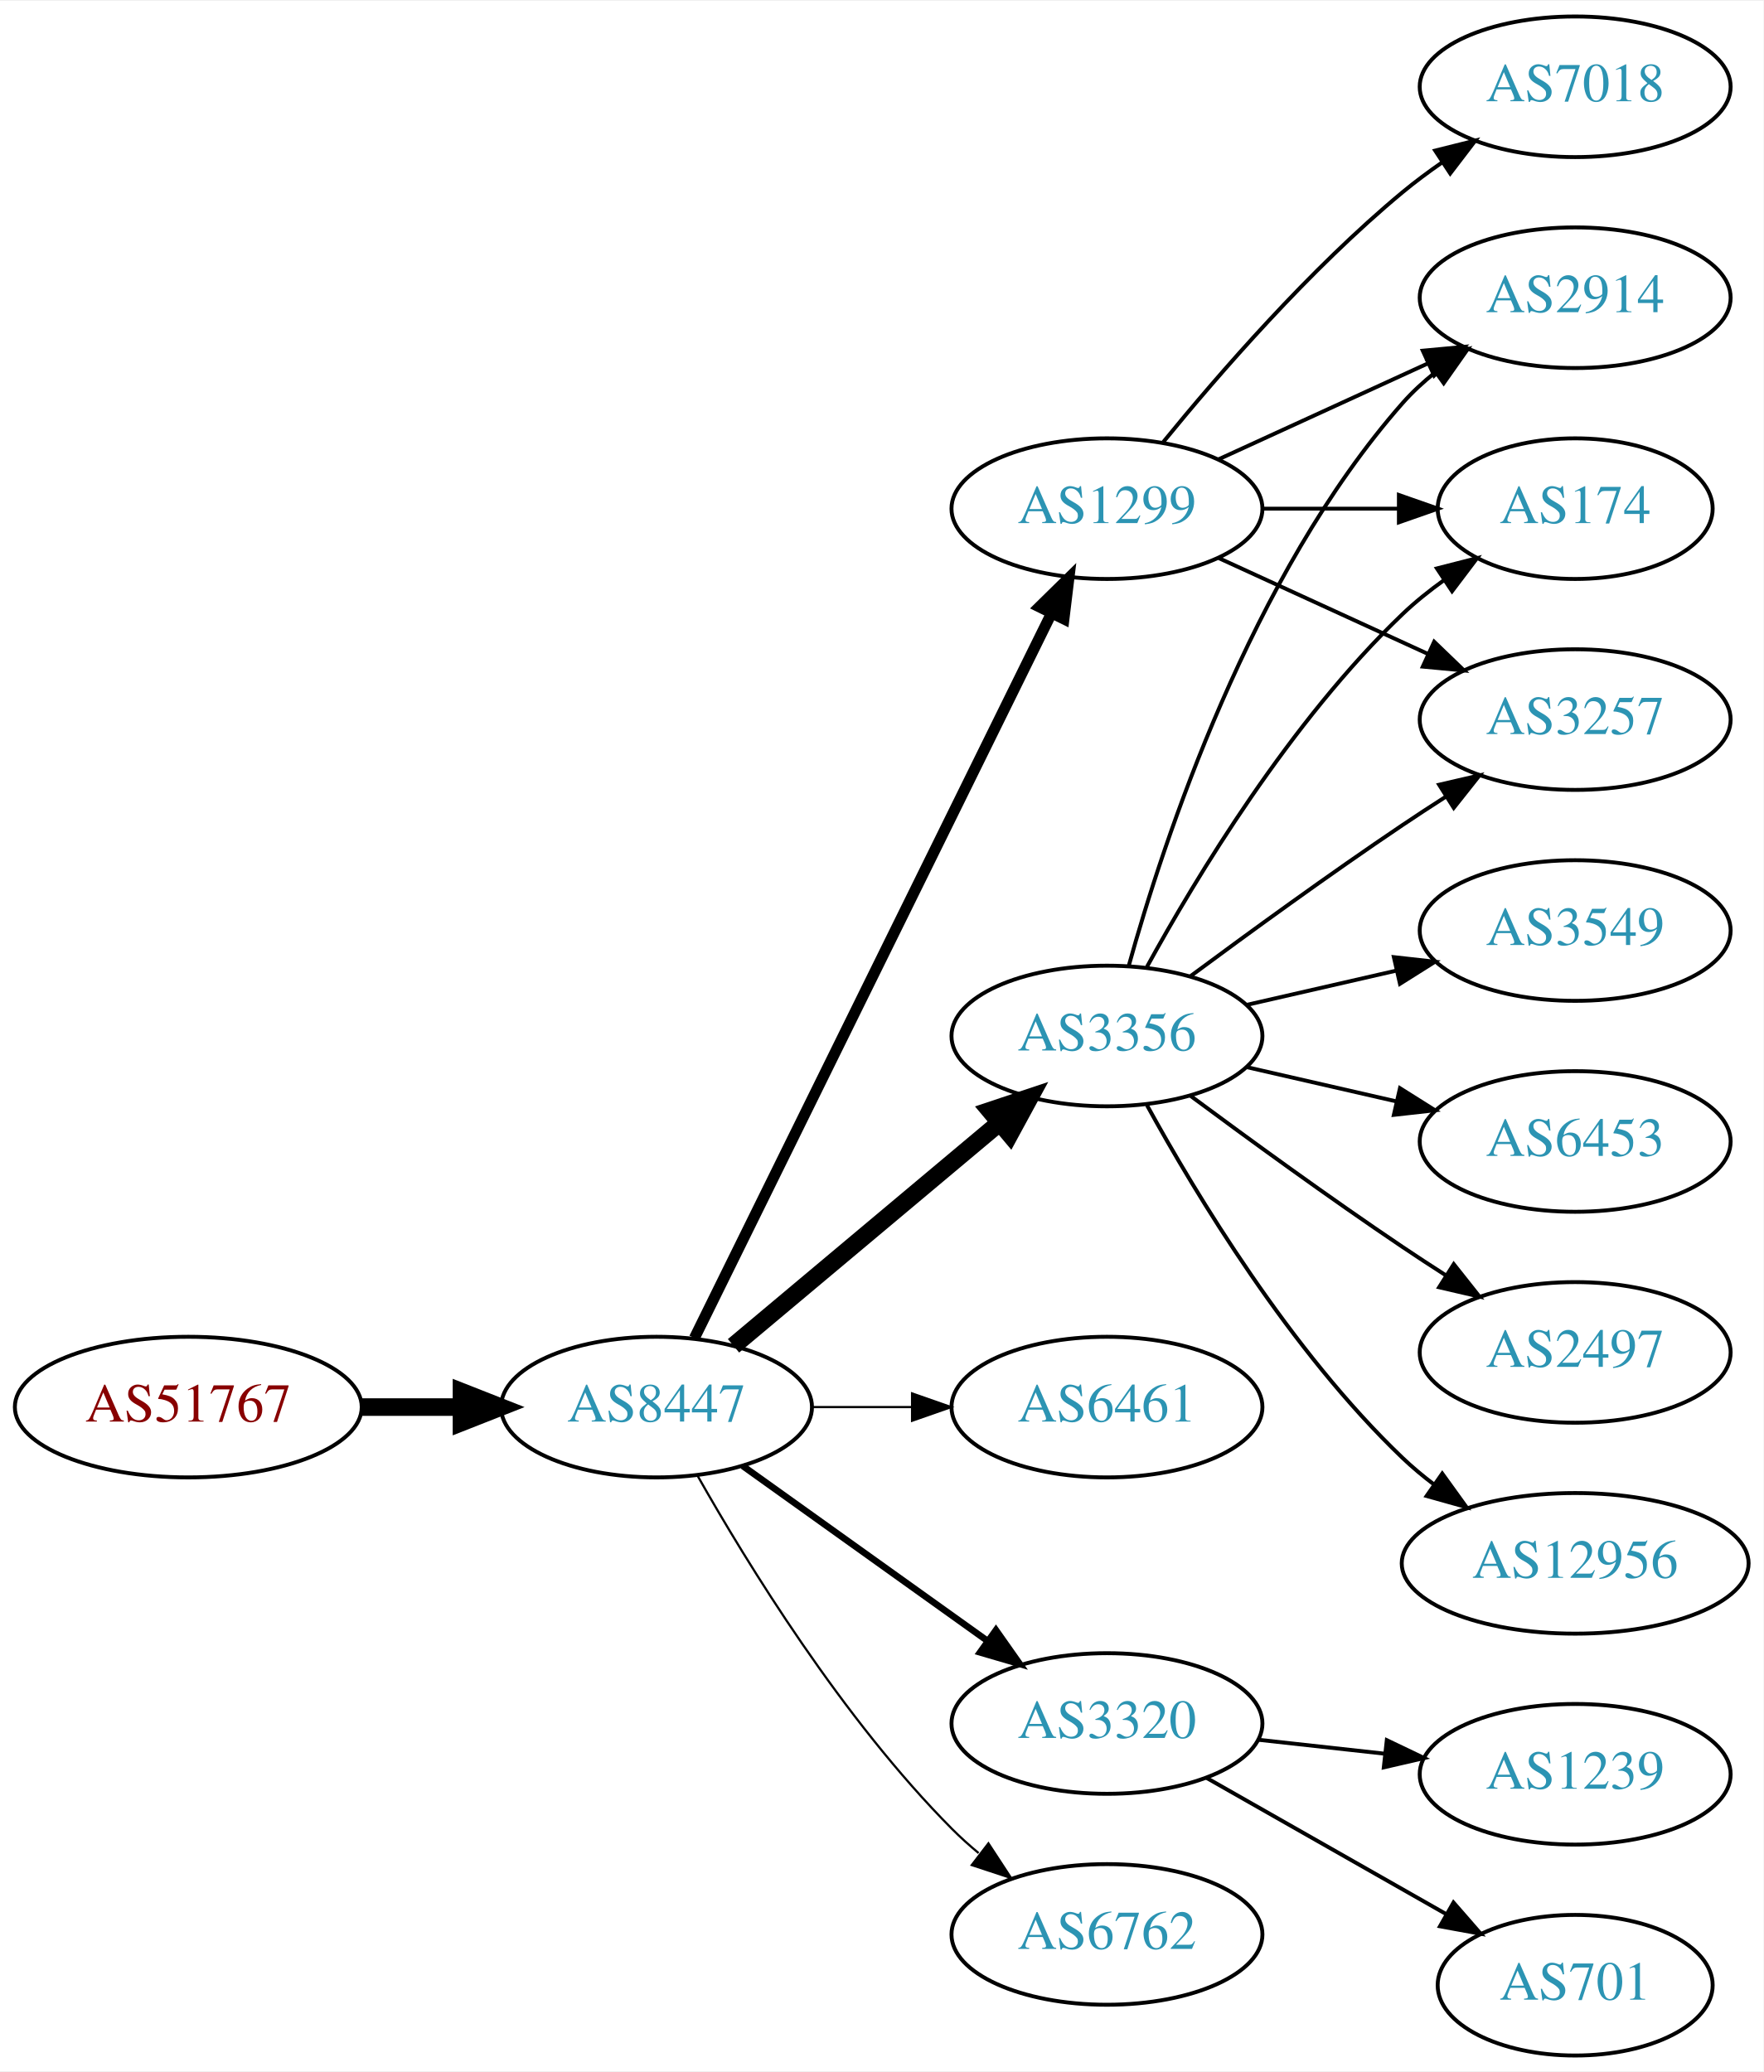
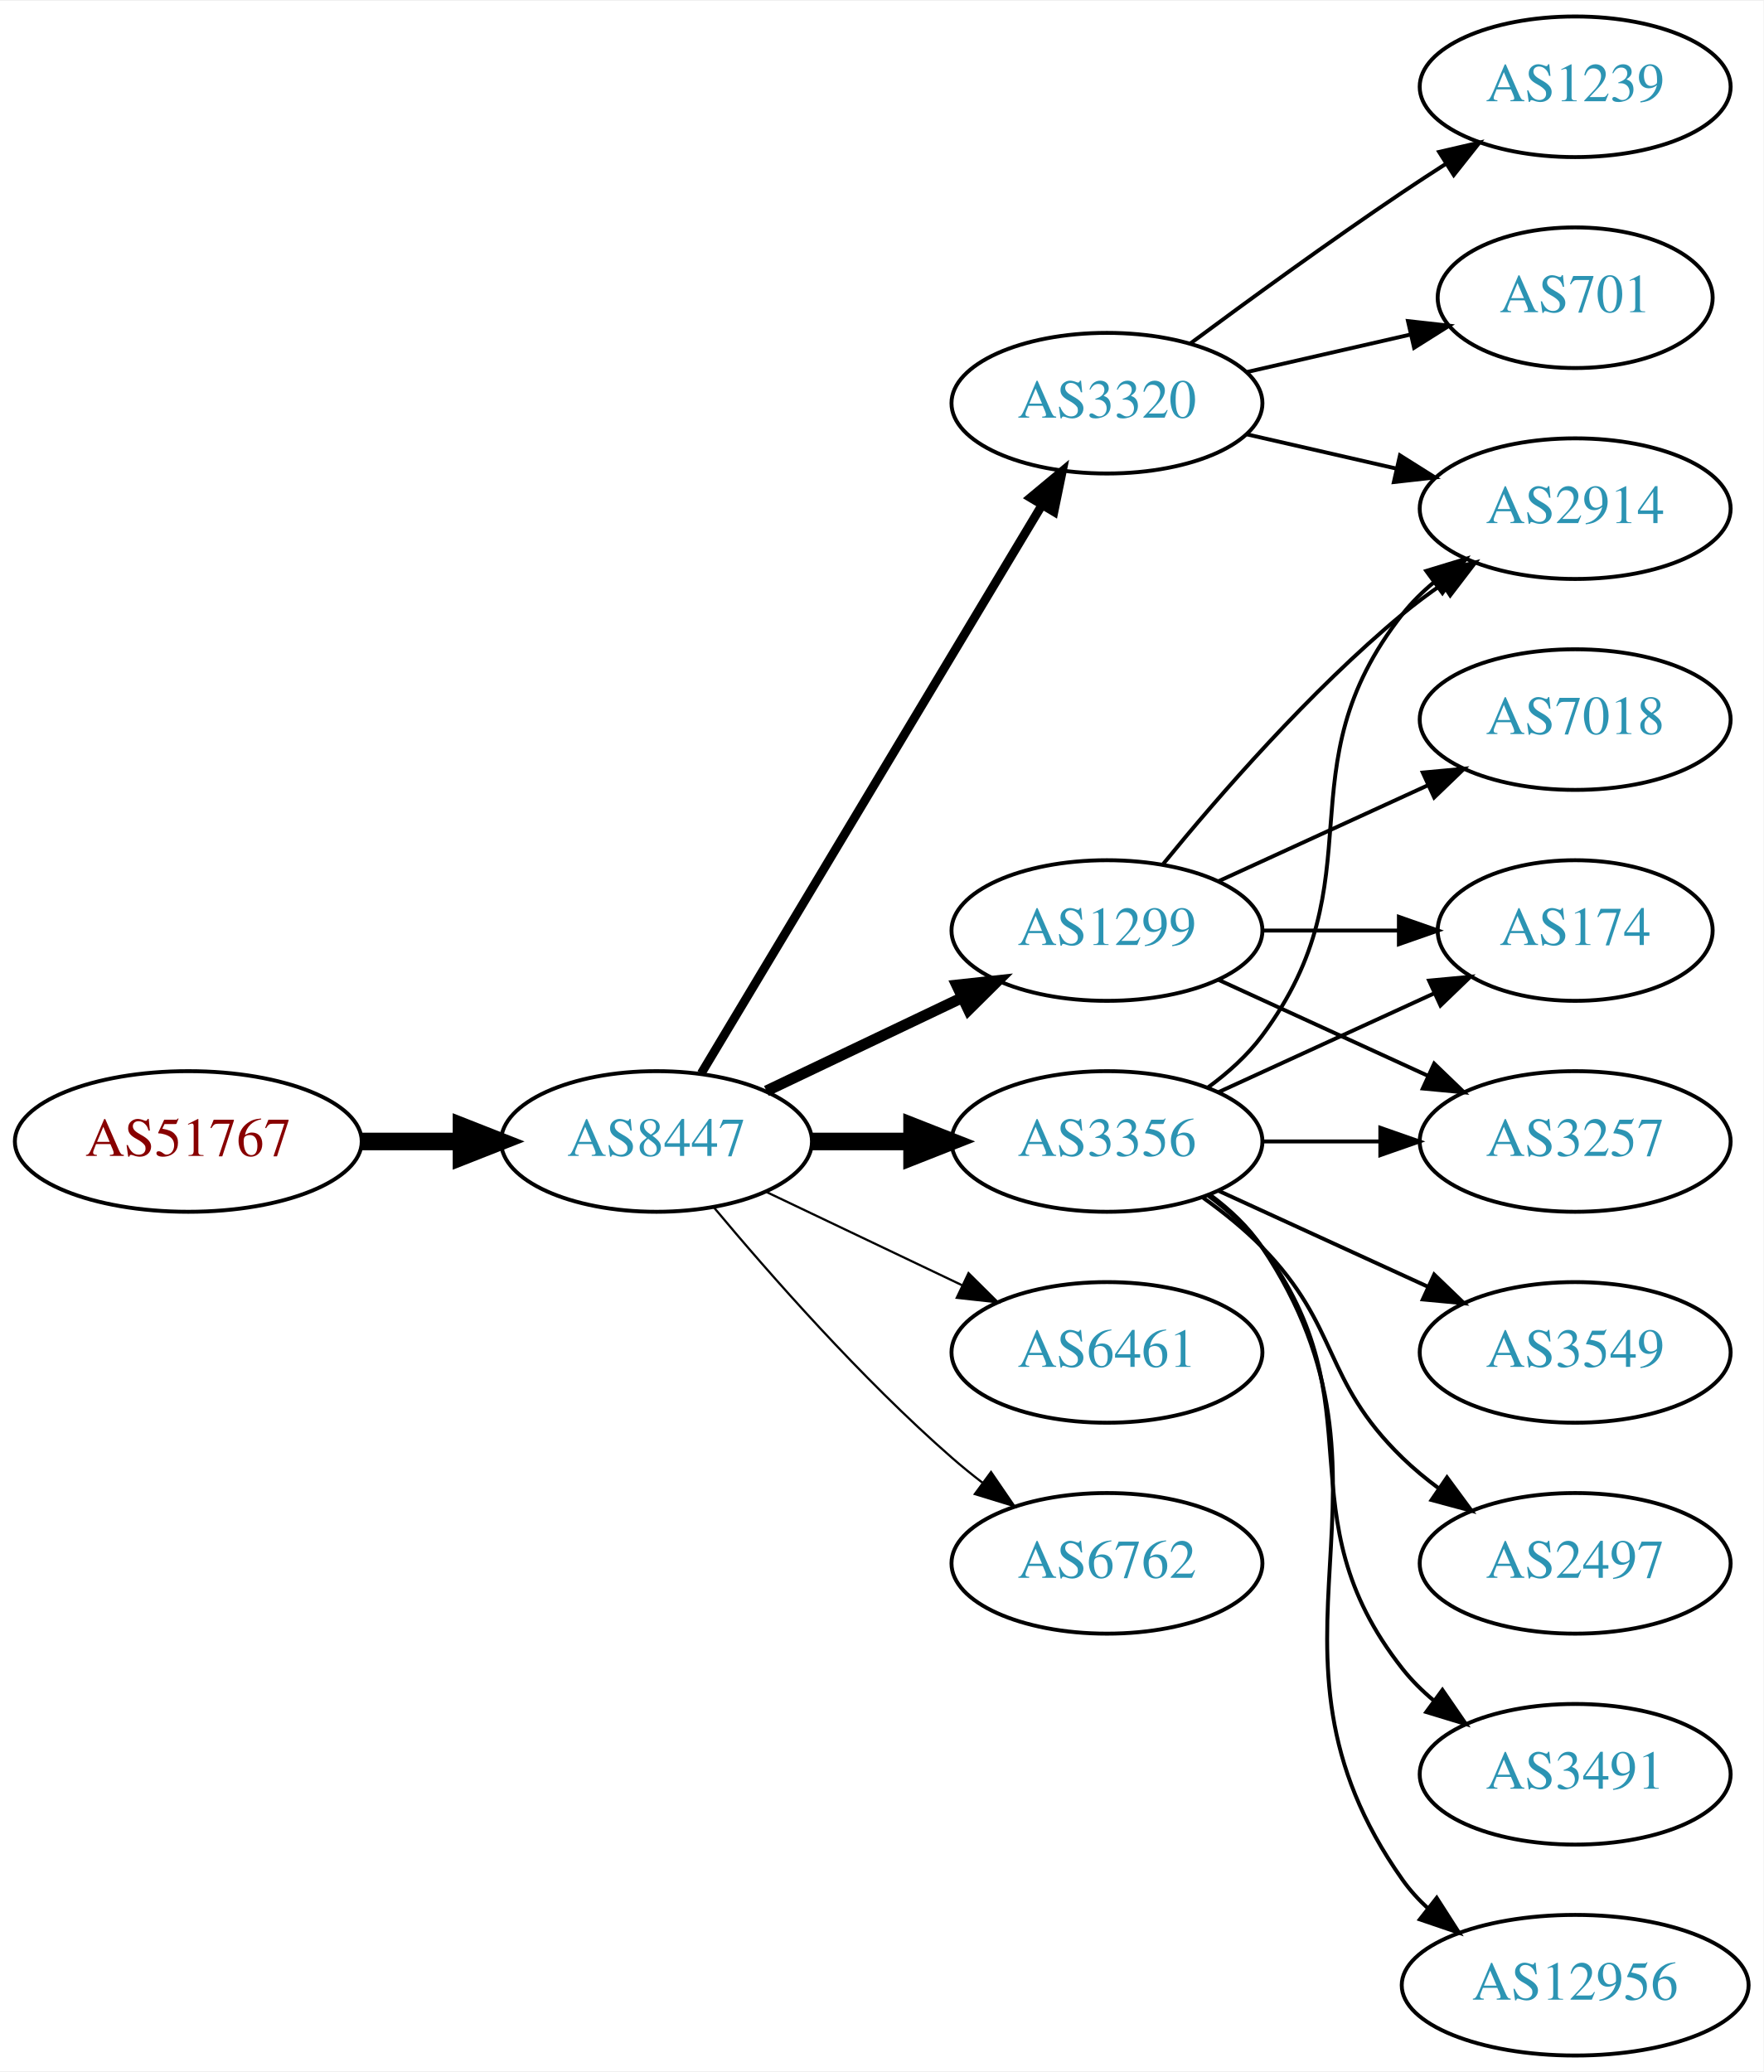
<svg xmlns="http://www.w3.org/2000/svg" xmlns:xlink="http://www.w3.org/1999/xlink" width="451pt" height="530pt" viewBox="0.00 0.00 451.37 530.00">
  <g id="graph0" class="graph" transform="scale(1 1) rotate(0) translate(4 526)">
    <polygon fill="white" stroke="none" points="-4,4 -4,-526 447.37,-526 447.37,4 -4,4" />
    <g id="node1" class="node">
      <g id="a_node1">
        <a xlink:href="/asn/51767" xlink:title="AS51767 ~ Johanniter-Unfall-Hilfe [AT]">
-           <ellipse fill="#ffffff" stroke="black" cx="44.196" cy="-166" rx="44.393" ry="18" />
-           <text text-anchor="middle" x="44.196" y="-162.3" font-family="Times,serif" font-size="14.00" fill="#880000">AS51767</text>
+           <ellipse fill="#ffffff" stroke="black" cx="44.196" cy="-234" rx="44.393" ry="18" />
+           <text text-anchor="middle" x="44.196" y="-230.3" font-family="Times,serif" font-size="14.00" fill="#880000">AS51767</text>
        </a>
      </g>
    </g>
    <g id="node2" class="node">
      <g id="a_node2">
        <a xlink:href="/asn/8447" xlink:title="AS8447 ~ A1 Telekom Austria AG [AT]">
-           <ellipse fill="#ffffff" stroke="black" cx="164.039" cy="-166" rx="39.794" ry="18" />
-           <text text-anchor="middle" x="164.039" y="-162.3" font-family="Times,serif" font-size="14.00" fill="#2c94b3">AS8447</text>
+           <ellipse fill="#ffffff" stroke="black" cx="164.039" cy="-234" rx="39.794" ry="18" />
+           <text text-anchor="middle" x="164.039" y="-230.3" font-family="Times,serif" font-size="14.00" fill="#2c94b3">AS8447</text>
        </a>
      </g>
    </g>
    <g id="edge1" class="edge">
-       <path fill="none" stroke="black" stroke-width="4.5" d="M88.407,-166C96.72,-166 105.482,-166 113.965,-166" />
-       <polygon fill="black" stroke="black" stroke-width="4.5" points="114.123,-169.938 124.123,-166 114.123,-162.063 114.123,-169.938" />
+       <path fill="none" stroke="black" stroke-width="4.5" d="M88.407,-234C96.72,-234 105.482,-234 113.965,-234" />
+       <polygon fill="black" stroke="black" stroke-width="4.5" points="114.123,-237.938 124.123,-234 114.123,-230.063 114.123,-237.938" />
    </g>
    <g id="node3" class="node">
      <g id="a_node3">
        <a xlink:href="/asn/3356" xlink:title="AS3356 ~ Level 3 Parent, LLC [US]">
-           <ellipse fill="#ffffff" stroke="black" cx="279.332" cy="-261" rx="39.794" ry="18" />
-           <text text-anchor="middle" x="279.332" y="-257.3" font-family="Times,serif" font-size="14.00" fill="#2c94b3">AS3356</text>
+           <ellipse fill="#ffffff" stroke="black" cx="279.332" cy="-234" rx="39.794" ry="18" />
+           <text text-anchor="middle" x="279.332" y="-230.3" font-family="Times,serif" font-size="14.00" fill="#2c94b3">AS3356</text>
        </a>
      </g>
    </g>
    <g id="edge2" class="edge">
-       <path fill="none" stroke="black" stroke-width="4.5" d="M183.747,-181.687C202.278,-197.227 230.835,-221.172 251.724,-238.689" />
-       <polygon fill="black" stroke="black" stroke-width="4.5" points="249.403,-241.881 259.596,-245.289 254.463,-235.847 249.403,-241.881" />
+       <path fill="none" stroke="black" stroke-width="4.5" d="M203.711,-234C211.914,-234 220.678,-234 229.21,-234" />
+       <polygon fill="black" stroke="black" stroke-width="4.5" points="229.449,-237.938 239.449,-234 229.449,-230.063 229.449,-237.938" />
    </g>
    <g id="node4" class="node">
      <g id="a_node4">
-         <a xlink:href="/asn/6461" xlink:title="AS6461 ~ Zayo Bandwidth [US]">
-           <ellipse fill="#ffffff" stroke="black" cx="279.332" cy="-166" rx="39.794" ry="18" />
-           <text text-anchor="middle" x="279.332" y="-162.3" font-family="Times,serif" font-size="14.00" fill="#2c94b3">AS6461</text>
+         <a xlink:href="/asn/3320" xlink:title="AS3320 ~ DTAG [DE]">
+           <ellipse fill="#ffffff" stroke="black" cx="279.332" cy="-423" rx="39.794" ry="18" />
+           <text text-anchor="middle" x="279.332" y="-419.3" font-family="Times,serif" font-size="14.00" fill="#2c94b3">AS3320</text>
        </a>
      </g>
    </g>
    <g id="edge3" class="edge">
-       <path fill="none" stroke="black" stroke-width="0.562" d="M203.711,-166C211.914,-166 220.678,-166 229.21,-166" />
-       <polygon fill="black" stroke="black" stroke-width="0.562" points="229.449,-169.5 239.449,-166 229.449,-162.5 229.449,-169.5" />
+       <path fill="none" stroke="black" stroke-width="2.25" d="M175.494,-251.442C195.475,-284.775 239.18,-357.686 262.666,-396.866" />
+       <polygon fill="black" stroke="black" stroke-width="2.25" points="259.758,-398.823 267.902,-405.6 265.762,-395.224 259.758,-398.823" />
    </g>
    <g id="node5" class="node">
      <g id="a_node5">
        <a xlink:href="/asn/1299" xlink:title="AS1299 ~ Telia Carrier [EU]">
-           <ellipse fill="#ffffff" stroke="black" cx="279.332" cy="-396" rx="39.794" ry="18" />
-           <text text-anchor="middle" x="279.332" y="-392.3" font-family="Times,serif" font-size="14.00" fill="#2c94b3">AS1299</text>
+           <ellipse fill="#ffffff" stroke="black" cx="279.332" cy="-288" rx="39.794" ry="18" />
+           <text text-anchor="middle" x="279.332" y="-284.3" font-family="Times,serif" font-size="14.00" fill="#2c94b3">AS1299</text>
        </a>
      </g>
    </g>
    <g id="edge4" class="edge">
-       <path fill="none" stroke="black" stroke-width="2.812" d="M173.74,-183.666C193.47,-223.719 241.7,-321.634 265.129,-369.196" />
-       <polygon fill="black" stroke="black" stroke-width="2.812" points="262.042,-370.85 269.6,-378.274 268.321,-367.757 262.042,-370.85" />
+       <path fill="none" stroke="black" stroke-width="2.812" d="M192.175,-246.934C207.169,-254.081 225.99,-263.052 242.213,-270.785" />
+       <polygon fill="black" stroke="black" stroke-width="2.812" points="240.884,-274.028 251.417,-275.171 243.895,-267.709 240.884,-274.028" />
    </g>
    <g id="node6" class="node">
      <g id="a_node6">
-         <a xlink:href="/asn/3320" xlink:title="AS3320 ~ DTAG [DE]">
-           <ellipse fill="#ffffff" stroke="black" cx="279.332" cy="-85" rx="39.794" ry="18" />
-           <text text-anchor="middle" x="279.332" y="-81.3" font-family="Times,serif" font-size="14.00" fill="#2c94b3">AS3320</text>
+         <a xlink:href="/asn/6461" xlink:title="AS6461 ~ Zayo Bandwidth [US]">
+           <ellipse fill="#ffffff" stroke="black" cx="279.332" cy="-180" rx="39.794" ry="18" />
+           <text text-anchor="middle" x="279.332" y="-176.3" font-family="Times,serif" font-size="14.00" fill="#2c94b3">AS6461</text>
        </a>
      </g>
    </g>
    <g id="edge5" class="edge">
-       <path fill="none" stroke="black" stroke-width="1.688" d="M186.083,-150.954C203.697,-138.361 229.036,-120.245 248.701,-106.184" />
-       <polygon fill="black" stroke="black" stroke-width="1.688" points="250.917,-108.903 257.016,-100.24 246.845,-103.209 250.917,-108.903" />
+       <path fill="none" stroke="black" stroke-width="0.562" d="M192.175,-221.066C207.169,-213.919 225.99,-204.948 242.213,-197.215" />
+       <polygon fill="black" stroke="black" stroke-width="0.562" points="243.895,-200.291 251.417,-192.829 240.884,-193.972 243.895,-200.291" />
    </g>
    <g id="node7" class="node">
      <g id="a_node7">
        <a xlink:href="/asn/6762" xlink:title="AS6762 ~ TELECOM ITALIA SPARKLE S.p.A. [IT]">
-           <ellipse fill="#ffffff" stroke="black" cx="279.332" cy="-31" rx="39.794" ry="18" />
-           <text text-anchor="middle" x="279.332" y="-27.3" font-family="Times,serif" font-size="14.00" fill="#2c94b3">AS6762</text>
+           <ellipse fill="#ffffff" stroke="black" cx="279.332" cy="-126" rx="39.794" ry="18" />
+           <text text-anchor="middle" x="279.332" y="-122.3" font-family="Times,serif" font-size="14.00" fill="#2c94b3">AS6762</text>
        </a>
      </g>
    </g>
    <g id="edge6" class="edge">
-       <path fill="none" stroke="black" stroke-width="0.562" d="M174.498,-148.51C187.28,-125.904 211.712,-86.114 239.685,-58 241.796,-55.879 244.092,-53.812 246.477,-51.829" />
-       <polygon fill="black" stroke="black" stroke-width="0.562" points="248.993,-54.31 254.793,-45.444 244.73,-48.758 248.993,-54.31" />
+       <path fill="none" stroke="black" stroke-width="0.562" d="M178.669,-217.183C192.951,-200.071 216.498,-173.255 239.685,-153 242.151,-150.846 244.789,-148.706 247.487,-146.628" />
+       <polygon fill="black" stroke="black" stroke-width="0.562" points="249.66,-149.375 255.641,-140.63 245.512,-143.736 249.66,-149.375" />
+     </g>
+     <g id="node8" class="node">
+       <g id="a_node8">
+         <a xlink:href="/asn/174" xlink:title="AS174 ~ Cogent Communications [US]">
+           <ellipse fill="#ffffff" stroke="black" cx="399.174" cy="-288" rx="35.194" ry="18" />
+           <text text-anchor="middle" x="399.174" y="-284.3" font-family="Times,serif" font-size="14.00" fill="#2c94b3">AS174</text>
+         </a>
+       </g>
+     </g>
+     <g id="edge7" class="edge">
+       <path fill="none" stroke="black" d="M307.96,-246.661C324.377,-254.183 345.358,-263.798 362.955,-271.861" />
+       <polygon fill="black" stroke="black" points="361.783,-275.174 372.332,-276.158 364.7,-268.811 361.783,-275.174" />
    </g>
    <g id="node9" class="node">
      <g id="a_node9">
-         <a xlink:href="/asn/2914" xlink:title="AS2914 ~ NTT America, Inc. [US]">
-           <ellipse fill="#ffffff" stroke="black" cx="399.174" cy="-450" rx="39.794" ry="18" />
-           <text text-anchor="middle" x="399.174" y="-446.3" font-family="Times,serif" font-size="14.00" fill="#2c94b3">AS2914</text>
-         </a>
-       </g>
-     </g>
-     <g id="edge13" class="edge">
-       <path fill="none" stroke="black" d="M284.904,-278.946C293.81,-310.995 316.094,-378.842 354.978,-423 357.462,-425.821 360.312,-428.449 363.337,-430.871" />
-       <polygon fill="black" stroke="black" points="361.455,-433.828 371.627,-436.791 365.523,-428.131 361.455,-433.828" />
+         <a xlink:href="/asn/3491" xlink:title="AS3491 ~ PCCW Global, Inc. [US]">
+           <ellipse fill="#ffffff" stroke="black" cx="399.174" cy="-72" rx="39.794" ry="18" />
+           <text text-anchor="middle" x="399.174" y="-68.3" font-family="Times,serif" font-size="14.00" fill="#2c94b3">AS3491</text>
+         </a>
+       </g>
+     </g>
+     <g id="edge8" class="edge">
+       <path fill="none" stroke="black" d="M305.262,-220.118C310.338,-216.389 315.256,-211.984 318.978,-207 349.249,-166.458 323.679,-138.754 354.978,-99 357.303,-96.047 360.047,-93.33 363.006,-90.853" />
+       <polygon fill="black" stroke="black" points="365.199,-93.585 371.203,-84.855 361.065,-87.936 365.199,-93.585" />
    </g>
    <g id="node10" class="node">
      <g id="a_node10">
-         <a xlink:href="/asn/174" xlink:title="AS174 ~ Cogent Communications [US]">
-           <ellipse fill="#ffffff" stroke="black" cx="399.174" cy="-396" rx="35.194" ry="18" />
-           <text text-anchor="middle" x="399.174" y="-392.3" font-family="Times,serif" font-size="14.00" fill="#2c94b3">AS174</text>
-         </a>
-       </g>
-     </g>
-     <g id="edge16" class="edge">
-       <path fill="none" stroke="black" d="M289.573,-278.713C302.118,-301.561 326.295,-341.611 354.978,-369 358.232,-372.107 361.899,-375.046 365.685,-377.76" />
-       <polygon fill="black" stroke="black" points="363.788,-380.701 374.054,-383.322 367.663,-374.872 363.788,-380.701" />
+         <a xlink:href="/asn/12956" xlink:title="AS12956 ~ TELXIUS [ES]">
+           <ellipse fill="#ffffff" stroke="black" cx="399.174" cy="-18" rx="44.393" ry="18" />
+           <text text-anchor="middle" x="399.174" y="-14.3" font-family="Times,serif" font-size="14.00" fill="#2c94b3">AS12956</text>
+         </a>
+       </g>
+     </g>
+     <g id="edge9" class="edge">
+       <path fill="none" stroke="black" d="M305.651,-220.393C310.707,-216.649 315.518,-212.169 318.978,-207 360.003,-145.706 312.399,-105.225 354.978,-45 356.867,-42.328 359.112,-39.865 361.572,-37.605" />
+       <polygon fill="black" stroke="black" points="363.735,-40.356 369.448,-31.433 359.418,-34.846 363.735,-40.356" />
    </g>
    <g id="node11" class="node">
      <g id="a_node11">
-         <a xlink:href="/asn/3257" xlink:title="AS3257 ~ GTT [DE]">
-           <ellipse fill="#ffffff" stroke="black" cx="399.174" cy="-342" rx="39.794" ry="18" />
-           <text text-anchor="middle" x="399.174" y="-338.3" font-family="Times,serif" font-size="14.00" fill="#2c94b3">AS3257</text>
-         </a>
-       </g>
-     </g>
-     <g id="edge17" class="edge">
-       <path fill="none" stroke="black" d="M300.662,-276.277C315.524,-287.304 336.269,-302.407 354.978,-315 358.527,-317.389 362.277,-319.839 366.026,-322.242" />
-       <polygon fill="black" stroke="black" points="364.352,-325.325 374.674,-327.712 368.094,-319.409 364.352,-325.325" />
+         <a xlink:href="/asn/3549" xlink:title="AS3549 ~ Level 3 Parent, LLC [US]">
+           <ellipse fill="#ffffff" stroke="black" cx="399.174" cy="-180" rx="39.794" ry="18" />
+           <text text-anchor="middle" x="399.174" y="-176.3" font-family="Times,serif" font-size="14.00" fill="#2c94b3">AS3549</text>
+         </a>
+       </g>
+     </g>
+     <g id="edge10" class="edge">
+       <path fill="none" stroke="black" d="M307.96,-221.339C323.917,-214.027 344.188,-204.739 361.471,-196.819" />
+       <polygon fill="black" stroke="black" points="363.085,-199.929 370.718,-192.581 360.169,-193.565 363.085,-199.929" />
    </g>
    <g id="node12" class="node">
      <g id="a_node12">
-         <a xlink:href="/asn/2497" xlink:title="AS2497 ~ Internet Initiative Japan Inc. [JP]">
-           <ellipse fill="#ffffff" stroke="black" cx="399.174" cy="-180" rx="39.794" ry="18" />
-           <text text-anchor="middle" x="399.174" y="-176.3" font-family="Times,serif" font-size="14.00" fill="#2c94b3">AS2497</text>
+         <a xlink:href="/asn/2914" xlink:title="AS2914 ~ NTT America, Inc. [US]">
+           <ellipse fill="#ffffff" stroke="black" cx="399.174" cy="-396" rx="39.794" ry="18" />
+           <text text-anchor="middle" x="399.174" y="-392.3" font-family="Times,serif" font-size="14.00" fill="#2c94b3">AS2914</text>
        </a>
      </g>
    </g>
    <g id="edge11" class="edge">
-       <path fill="none" stroke="black" d="M300.662,-245.723C315.524,-234.696 336.269,-219.593 354.978,-207 358.527,-204.611 362.277,-202.161 366.026,-199.758" />
-       <polygon fill="black" stroke="black" points="368.094,-202.591 374.674,-194.288 364.352,-196.675 368.094,-202.591" />
+       <path fill="none" stroke="black" d="M305.262,-247.882C310.338,-251.611 315.256,-256.016 318.978,-261 349.249,-301.542 323.679,-329.246 354.978,-369 357.303,-371.953 360.047,-374.67 363.006,-377.147" />
+       <polygon fill="black" stroke="black" points="361.065,-380.064 371.203,-383.145 365.199,-374.415 361.065,-380.064" />
    </g>
    <g id="node13" class="node">
      <g id="a_node13">
-         <a xlink:href="/asn/12956" xlink:title="AS12956 ~ TELXIUS [ES]">
-           <ellipse fill="#ffffff" stroke="black" cx="399.174" cy="-126" rx="44.393" ry="18" />
-           <text text-anchor="middle" x="399.174" y="-122.3" font-family="Times,serif" font-size="14.00" fill="#2c94b3">AS12956</text>
+         <a xlink:href="/asn/2497" xlink:title="AS2497 ~ Internet Initiative Japan Inc. [JP]">
+           <ellipse fill="#ffffff" stroke="black" cx="399.174" cy="-126" rx="39.794" ry="18" />
+           <text text-anchor="middle" x="399.174" y="-122.3" font-family="Times,serif" font-size="14.00" fill="#2c94b3">AS2497</text>
        </a>
      </g>
    </g>
    <g id="edge12" class="edge">
-       <path fill="none" stroke="black" d="M289.573,-243.287C302.118,-220.439 326.295,-180.389 354.978,-153 357.485,-150.607 360.236,-148.313 363.098,-146.145" />
-       <polygon fill="black" stroke="black" points="365.15,-148.982 371.349,-140.39 361.145,-143.241 365.15,-148.982" />
+       <path fill="none" stroke="black" d="M303.926,-219.611C309.182,-215.852 314.513,-211.563 318.978,-207 339.151,-186.383 334.285,-173.094 354.978,-153 357.823,-150.237 360.997,-147.614 364.297,-145.166" />
+       <polygon fill="black" stroke="black" points="366.363,-147.994 372.645,-139.462 362.414,-142.214 366.363,-147.994" />
    </g>
    <g id="node14" class="node">
      <g id="a_node14">
-         <a xlink:href="/asn/3549" xlink:title="AS3549 ~ Level 3 Parent, LLC [US]">
-           <ellipse fill="#ffffff" stroke="black" cx="399.174" cy="-288" rx="39.794" ry="18" />
-           <text text-anchor="middle" x="399.174" y="-284.3" font-family="Times,serif" font-size="14.00" fill="#2c94b3">AS3549</text>
-         </a>
-       </g>
-     </g>
-     <g id="edge14" class="edge">
-       <path fill="none" stroke="black" d="M315.051,-268.955C327.051,-271.704 340.672,-274.825 353.364,-277.733" />
-       <polygon fill="black" stroke="black" points="352.767,-281.187 363.296,-280.009 354.33,-274.364 352.767,-281.187" />
-     </g>
-     <g id="node15" class="node">
-       <g id="a_node15">
-         <a xlink:href="/asn/6453" xlink:title="AS6453 ~ TATA COMMUNICATIONS (AMERICA) INC [US]">
+         <a xlink:href="/asn/3257" xlink:title="AS3257 ~ GTT [DE]">
          <ellipse fill="#ffffff" stroke="black" cx="399.174" cy="-234" rx="39.794" ry="18" />
-           <text text-anchor="middle" x="399.174" y="-230.3" font-family="Times,serif" font-size="14.00" fill="#2c94b3">AS6453</text>
-         </a>
-       </g>
-     </g>
-     <g id="edge15" class="edge">
-       <path fill="none" stroke="black" d="M315.051,-253.045C327.051,-250.296 340.672,-247.175 353.364,-244.267" />
-       <polygon fill="black" stroke="black" points="354.33,-247.636 363.296,-241.991 352.767,-240.813 354.33,-247.636" />
-     </g>
-     <g id="node8" class="node">
-       <g id="a_node8">
-         <a xlink:href="/asn/7018" xlink:title="AS7018 ~ AT&amp;T Services, Inc. [US]">
-           <ellipse fill="#ffffff" stroke="black" cx="399.174" cy="-504" rx="39.794" ry="18" />
-           <text text-anchor="middle" x="399.174" y="-500.3" font-family="Times,serif" font-size="14.00" fill="#2c94b3">AS7018</text>
-         </a>
-       </g>
-     </g>
-     <g id="edge7" class="edge">
-       <path fill="none" stroke="black" d="M293.751,-413.065C307.865,-430.375 331.28,-457.345 354.978,-477 358.194,-479.668 361.695,-482.27 365.265,-484.741" />
-       <polygon fill="black" stroke="black" points="363.343,-487.666 373.622,-490.236 367.189,-481.817 363.343,-487.666" />
-     </g>
-     <g id="edge8" class="edge">
-       <path fill="none" stroke="black" d="M307.96,-408.661C323.917,-415.973 344.188,-425.261 361.471,-433.181" />
-       <polygon fill="black" stroke="black" points="360.169,-436.435 370.718,-437.419 363.085,-430.071 360.169,-436.435" />
-     </g>
-     <g id="edge9" class="edge">
-       <path fill="none" stroke="black" d="M319.244,-396C330.331,-396 342.491,-396 353.873,-396" />
-       <polygon fill="black" stroke="black" points="354.055,-399.5 364.055,-396 354.055,-392.5 354.055,-399.5" />
-     </g>
-     <g id="edge10" class="edge">
-       <path fill="none" stroke="black" d="M307.96,-383.339C323.917,-376.027 344.188,-366.739 361.471,-358.819" />
-       <polygon fill="black" stroke="black" points="363.085,-361.929 370.718,-354.581 360.169,-355.565 363.085,-361.929" />
+           <text text-anchor="middle" x="399.174" y="-230.3" font-family="Times,serif" font-size="14.00" fill="#2c94b3">AS3257</text>
+         </a>
+       </g>
+     </g>
+     <g id="edge13" class="edge">
+       <path fill="none" stroke="black" d="M319.244,-234C328.798,-234 339.147,-234 349.11,-234" />
+       <polygon fill="black" stroke="black" points="349.302,-237.5 359.302,-234 349.302,-230.5 349.302,-237.5" />
+     </g>
+     <g id="edge18" class="edge">
+       <path fill="none" stroke="black" d="M315.051,-415.045C327.051,-412.296 340.672,-409.175 353.364,-406.267" />
+       <polygon fill="black" stroke="black" points="354.33,-409.636 363.296,-403.991 352.767,-402.813 354.33,-409.636" />
    </g>
    <g id="node16" class="node">
      <g id="a_node16">
        <a xlink:href="/asn/1239" xlink:title="AS1239 ~ Sprint [US]">
-           <ellipse fill="#ffffff" stroke="black" cx="399.174" cy="-72" rx="39.794" ry="18" />
-           <text text-anchor="middle" x="399.174" y="-68.3" font-family="Times,serif" font-size="14.00" fill="#2c94b3">AS1239</text>
-         </a>
-       </g>
-     </g>
-     <g id="edge18" class="edge">
-       <path fill="none" stroke="black" d="M317.942,-80.851C328.253,-79.713 339.57,-78.465 350.37,-77.273" />
-       <polygon fill="black" stroke="black" points="350.961,-80.73 360.517,-76.154 350.194,-73.772 350.961,-80.73" />
+           <ellipse fill="#ffffff" stroke="black" cx="399.174" cy="-504" rx="39.794" ry="18" />
+           <text text-anchor="middle" x="399.174" y="-500.3" font-family="Times,serif" font-size="14.00" fill="#2c94b3">AS1239</text>
+         </a>
+       </g>
+     </g>
+     <g id="edge19" class="edge">
+       <path fill="none" stroke="black" d="M300.662,-438.277C315.524,-449.304 336.269,-464.407 354.978,-477 358.527,-479.389 362.277,-481.839 366.026,-484.242" />
+       <polygon fill="black" stroke="black" points="364.352,-487.325 374.674,-489.712 368.094,-481.409 364.352,-487.325" />
    </g>
    <g id="node17" class="node">
      <g id="a_node17">
        <a xlink:href="/asn/701" xlink:title="AS701 ~ UUNET [US]">
-           <ellipse fill="#ffffff" stroke="black" cx="399.174" cy="-18" rx="35.194" ry="18" />
-           <text text-anchor="middle" x="399.174" y="-14.3" font-family="Times,serif" font-size="14.00" fill="#2c94b3">AS701</text>
-         </a>
-       </g>
-     </g>
-     <g id="edge19" class="edge">
-       <path fill="none" stroke="black" d="M304.749,-71.118C322.557,-60.992 346.859,-47.175 366.213,-36.171" />
-       <polygon fill="black" stroke="black" points="368.028,-39.166 374.991,-31.181 364.568,-33.081 368.028,-39.166" />
+           <ellipse fill="#ffffff" stroke="black" cx="399.174" cy="-450" rx="35.194" ry="18" />
+           <text text-anchor="middle" x="399.174" y="-446.3" font-family="Times,serif" font-size="14.00" fill="#2c94b3">AS701</text>
+         </a>
+       </g>
+     </g>
+     <g id="edge20" class="edge">
+       <path fill="none" stroke="black" d="M315.051,-430.955C328.143,-433.955 343.166,-437.396 356.806,-440.522" />
+       <polygon fill="black" stroke="black" points="356.384,-444.016 366.914,-442.838 357.948,-437.193 356.384,-444.016" />
+     </g>
+     <g id="edge16" class="edge">
+       <path fill="none" stroke="black" d="M319.244,-288C330.331,-288 342.491,-288 353.873,-288" />
+       <polygon fill="black" stroke="black" points="354.055,-291.5 364.055,-288 354.055,-284.5 354.055,-291.5" />
+     </g>
+     <g id="edge17" class="edge">
+       <path fill="none" stroke="black" d="M293.751,-305.065C307.865,-322.375 331.28,-349.345 354.978,-369 358.194,-371.668 361.695,-374.27 365.265,-376.741" />
+       <polygon fill="black" stroke="black" points="363.343,-379.666 373.622,-382.236 367.189,-373.817 363.343,-379.666" />
+     </g>
+     <g id="edge14" class="edge">
+       <path fill="none" stroke="black" d="M307.96,-275.339C323.917,-268.027 344.188,-258.739 361.471,-250.819" />
+       <polygon fill="black" stroke="black" points="363.085,-253.929 370.718,-246.581 360.169,-247.565 363.085,-253.929" />
+     </g>
+     <g id="node15" class="node">
+       <g id="a_node15">
+         <a xlink:href="/asn/7018" xlink:title="AS7018 ~ AT&amp;T Services, Inc. [US]">
+           <ellipse fill="#ffffff" stroke="black" cx="399.174" cy="-342" rx="39.794" ry="18" />
+           <text text-anchor="middle" x="399.174" y="-338.3" font-family="Times,serif" font-size="14.00" fill="#2c94b3">AS7018</text>
+         </a>
+       </g>
+     </g>
+     <g id="edge15" class="edge">
+       <path fill="none" stroke="black" d="M307.96,-300.661C323.917,-307.973 344.188,-317.261 361.471,-325.181" />
+       <polygon fill="black" stroke="black" points="360.169,-328.435 370.718,-329.419 363.085,-322.071 360.169,-328.435" />
    </g>
  </g>
</svg>
